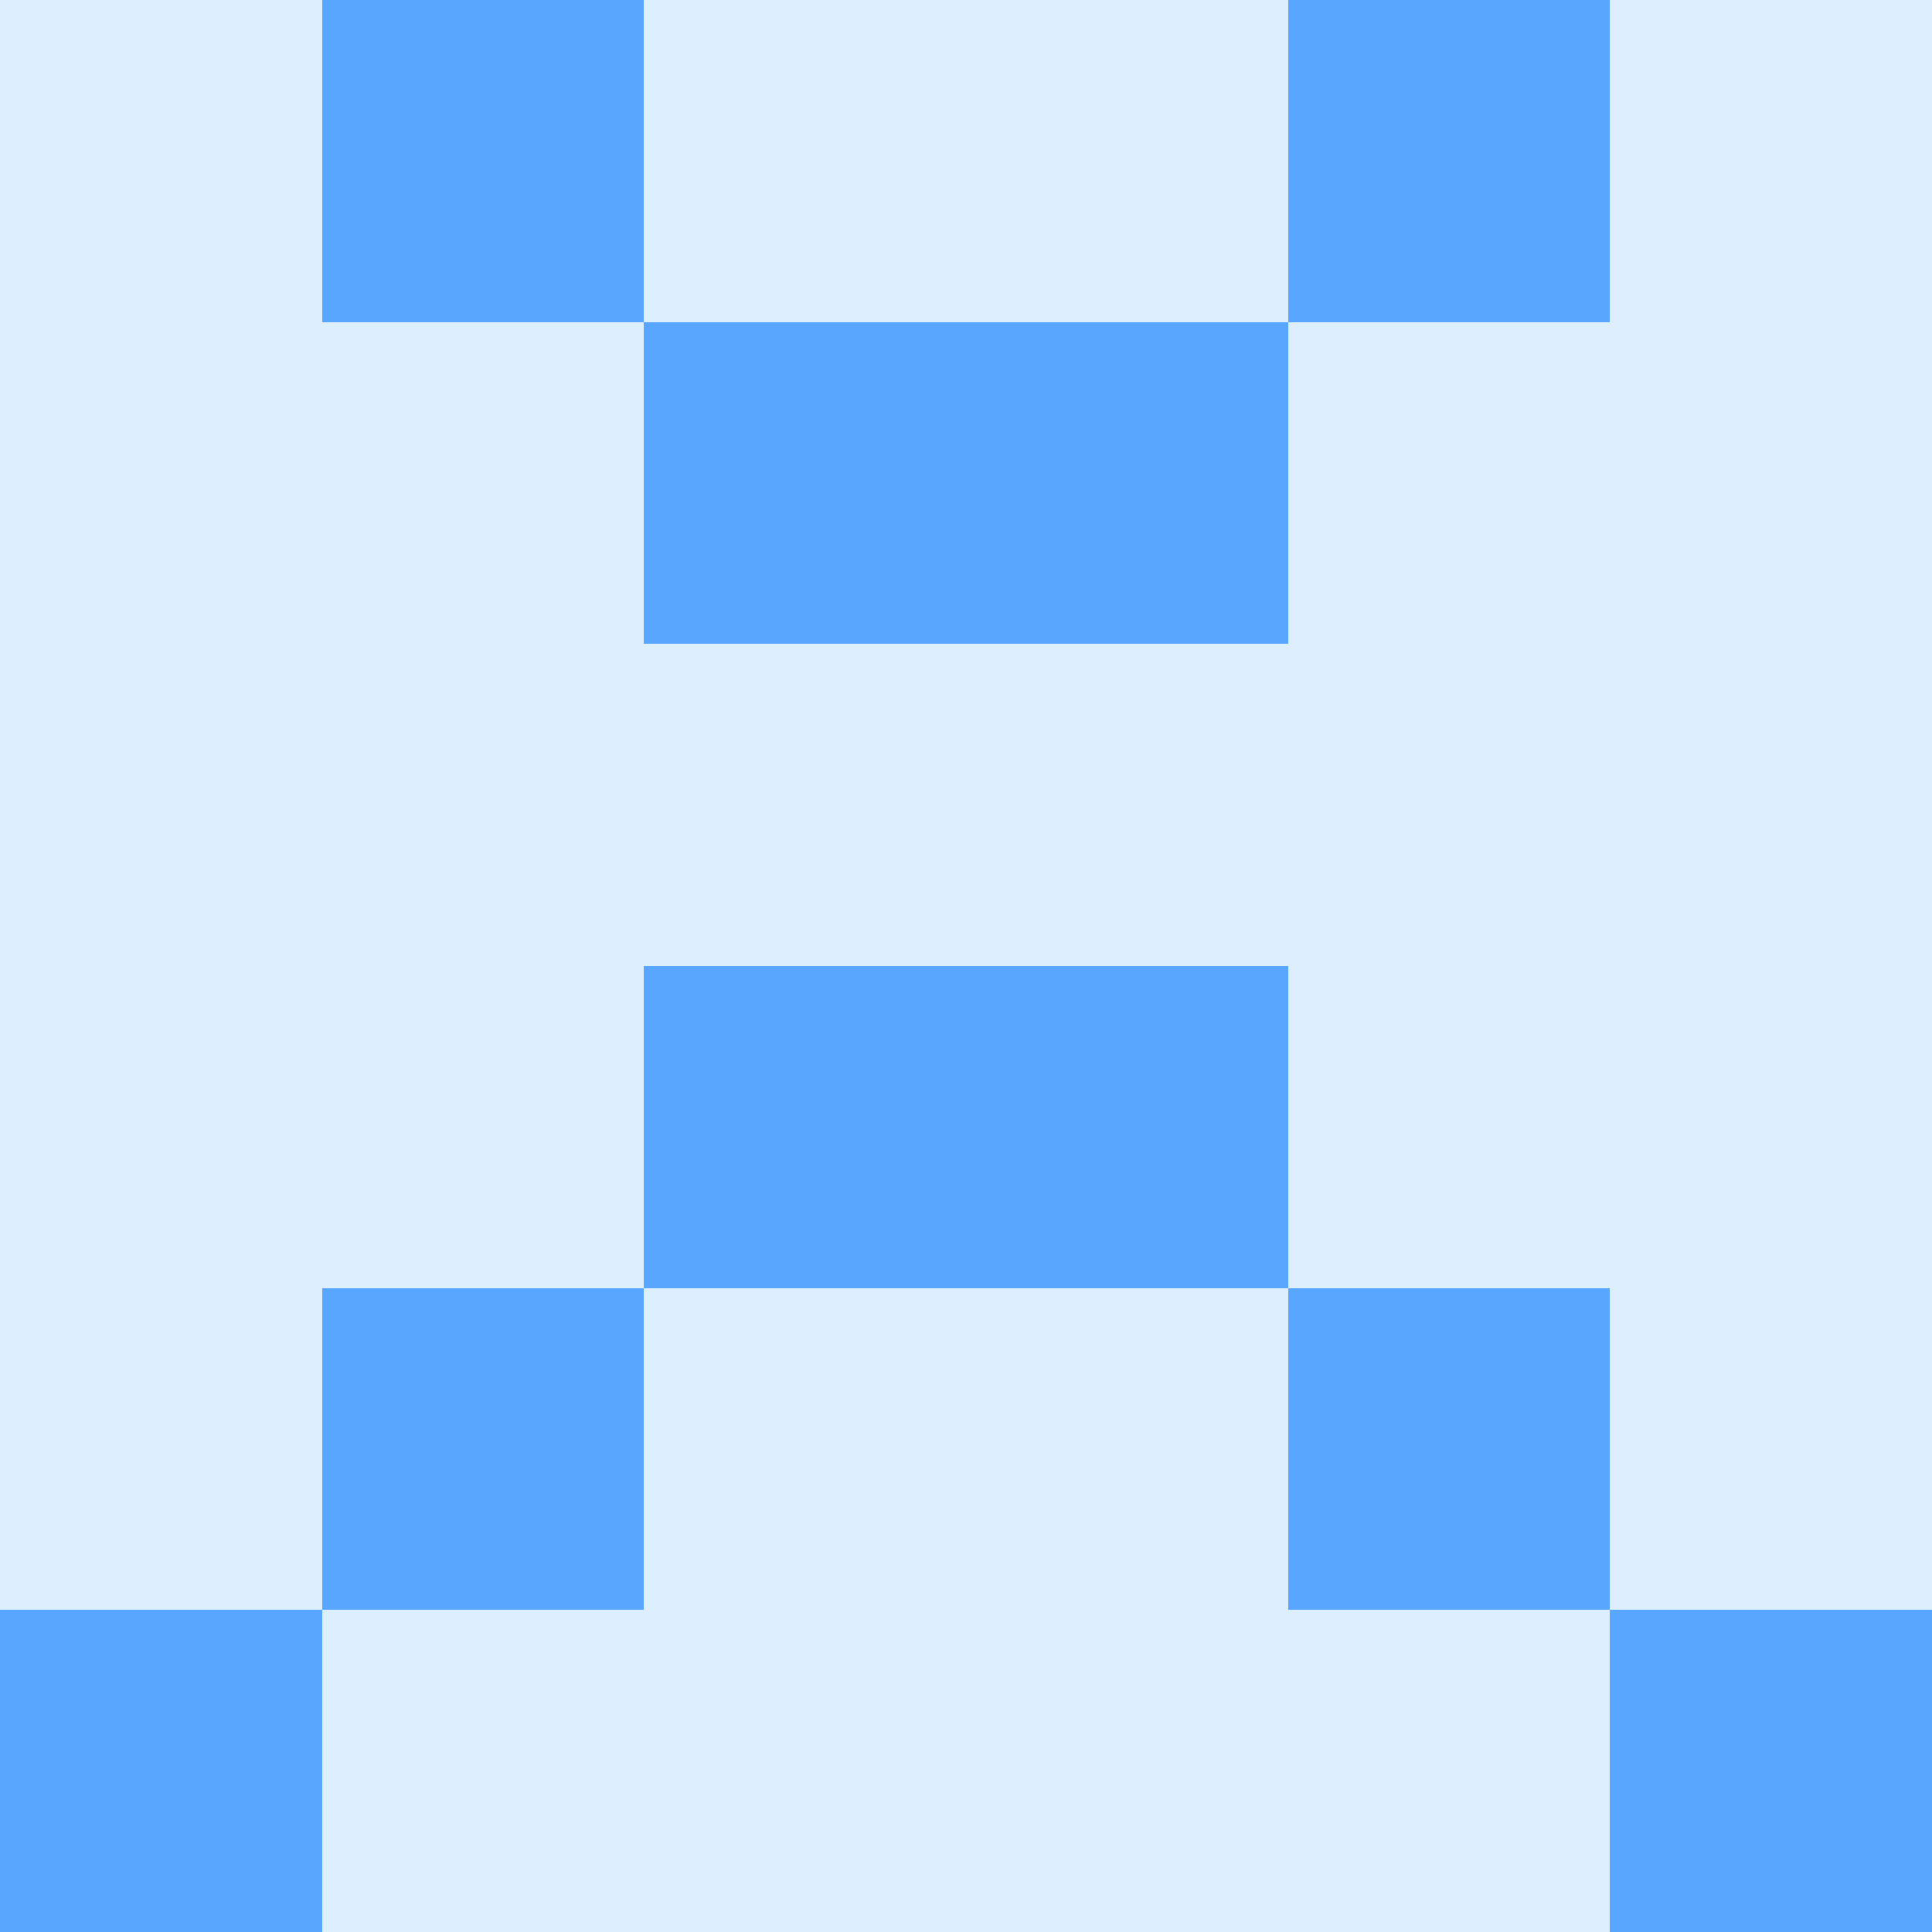
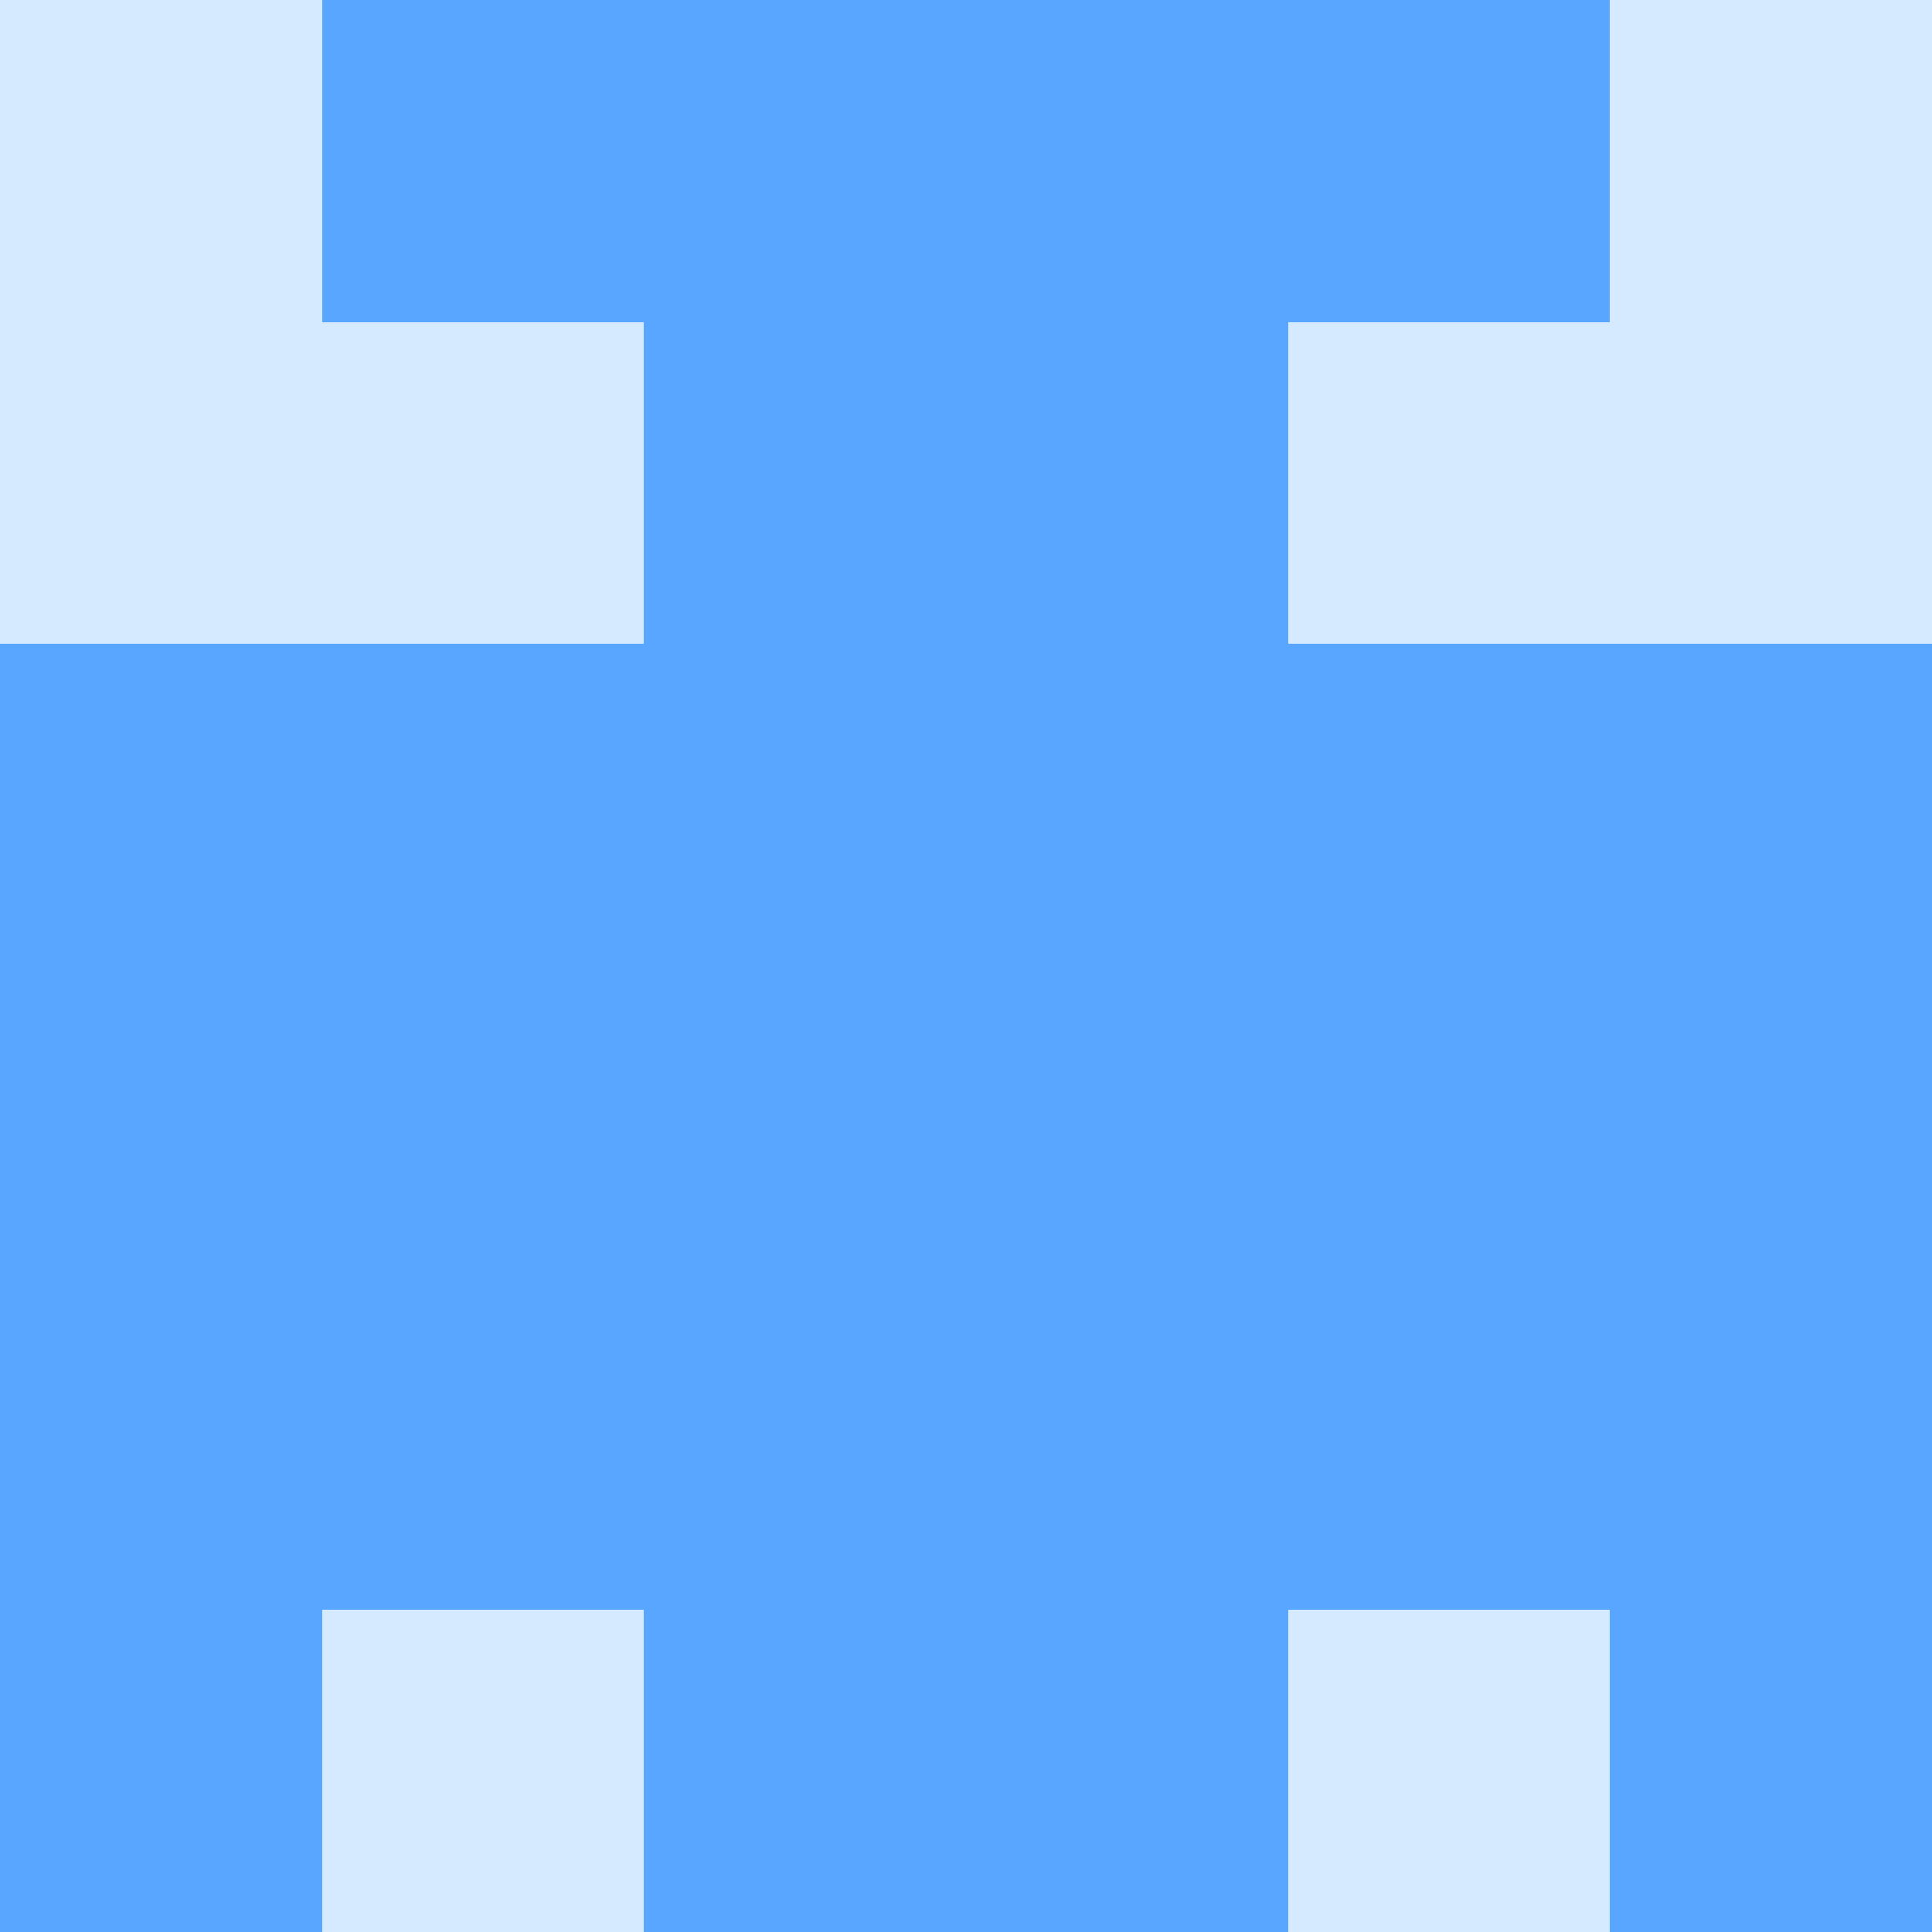
<svg xmlns="http://www.w3.org/2000/svg" viewBox="0 0 48 48" width="192" height="192" shape-rendering="crispEdges">
-   <rect width="48" height="48" fill="#79c0ff" opacity="0.25" />
+   <rect width="48" height="48" fill="#58a6ff" opacity="0.25" />
  <rect x="8" y="0" width="8" height="8" fill="#58a6ff" />
  <rect x="32" y="0" width="8" height="8" fill="#58a6ff" />
+   <rect x="16" y="0" width="8" height="8" fill="#58a6ff" />
+   <rect x="24" y="0" width="8" height="8" fill="#58a6ff" />
  <rect x="16" y="8" width="8" height="8" fill="#58a6ff" />
  <rect x="24" y="8" width="8" height="8" fill="#58a6ff" />
+   <rect x="0" y="16" width="8" height="8" fill="#58a6ff" />
+   <rect x="40" y="16" width="8" height="8" fill="#58a6ff" />
+   <rect x="8" y="16" width="8" height="8" fill="#58a6ff" />
+   <rect x="32" y="16" width="8" height="8" fill="#58a6ff" />
+   <rect x="16" y="16" width="8" height="8" fill="#58a6ff" />
+   <rect x="24" y="16" width="8" height="8" fill="#58a6ff" />
+   <rect x="0" y="24" width="8" height="8" fill="#58a6ff" />
+   <rect x="40" y="24" width="8" height="8" fill="#58a6ff" />
+   <rect x="8" y="24" width="8" height="8" fill="#58a6ff" />
+   <rect x="32" y="24" width="8" height="8" fill="#58a6ff" />
  <rect x="16" y="24" width="8" height="8" fill="#58a6ff" />
  <rect x="24" y="24" width="8" height="8" fill="#58a6ff" />
+   <rect x="0" y="32" width="8" height="8" fill="#58a6ff" />
+   <rect x="40" y="32" width="8" height="8" fill="#58a6ff" />
  <rect x="8" y="32" width="8" height="8" fill="#58a6ff" />
  <rect x="32" y="32" width="8" height="8" fill="#58a6ff" />
+   <rect x="16" y="32" width="8" height="8" fill="#58a6ff" />
+   <rect x="24" y="32" width="8" height="8" fill="#58a6ff" />
  <rect x="0" y="40" width="8" height="8" fill="#58a6ff" />
  <rect x="40" y="40" width="8" height="8" fill="#58a6ff" />
+   <rect x="16" y="40" width="8" height="8" fill="#58a6ff" />
+   <rect x="24" y="40" width="8" height="8" fill="#58a6ff" />
</svg>
